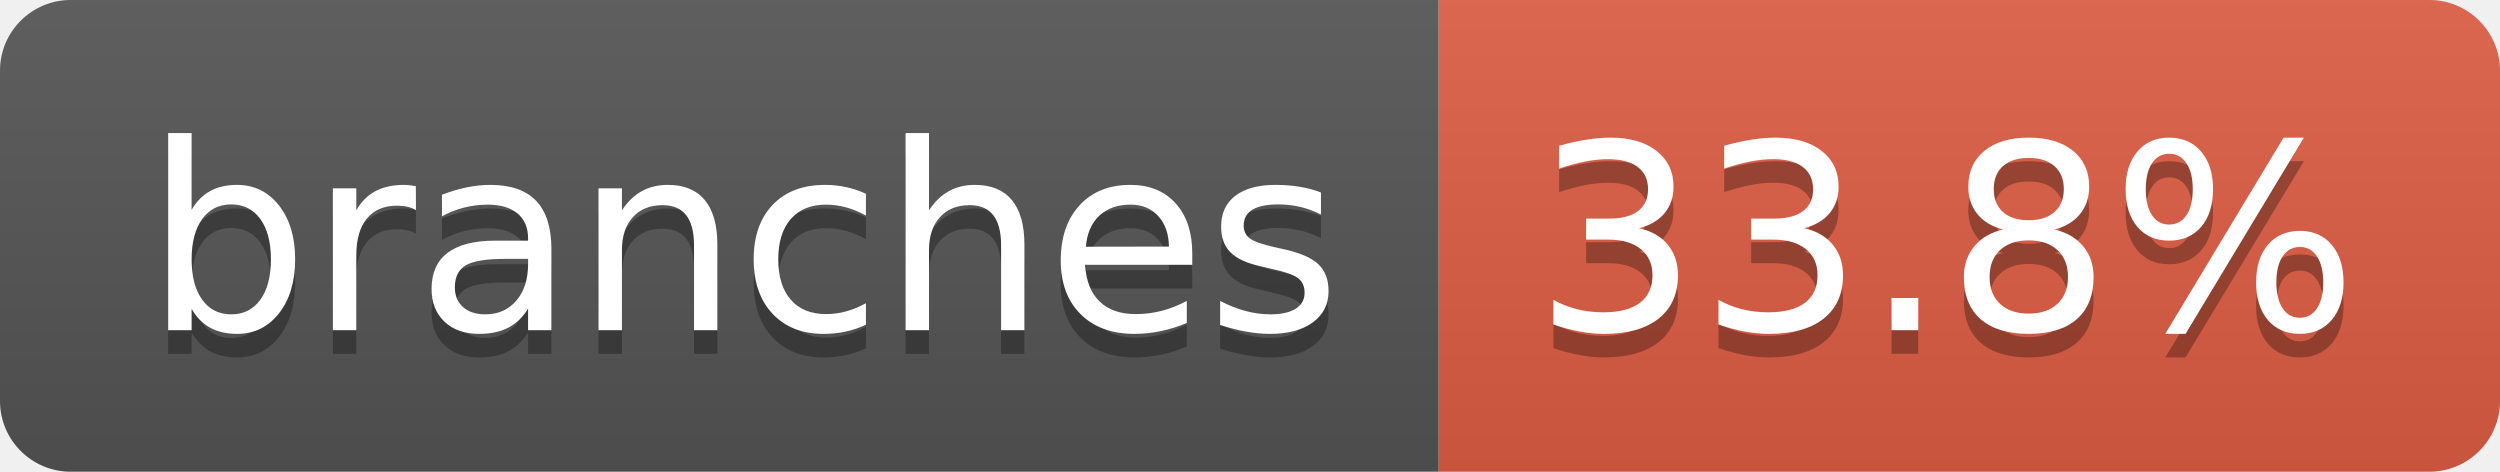
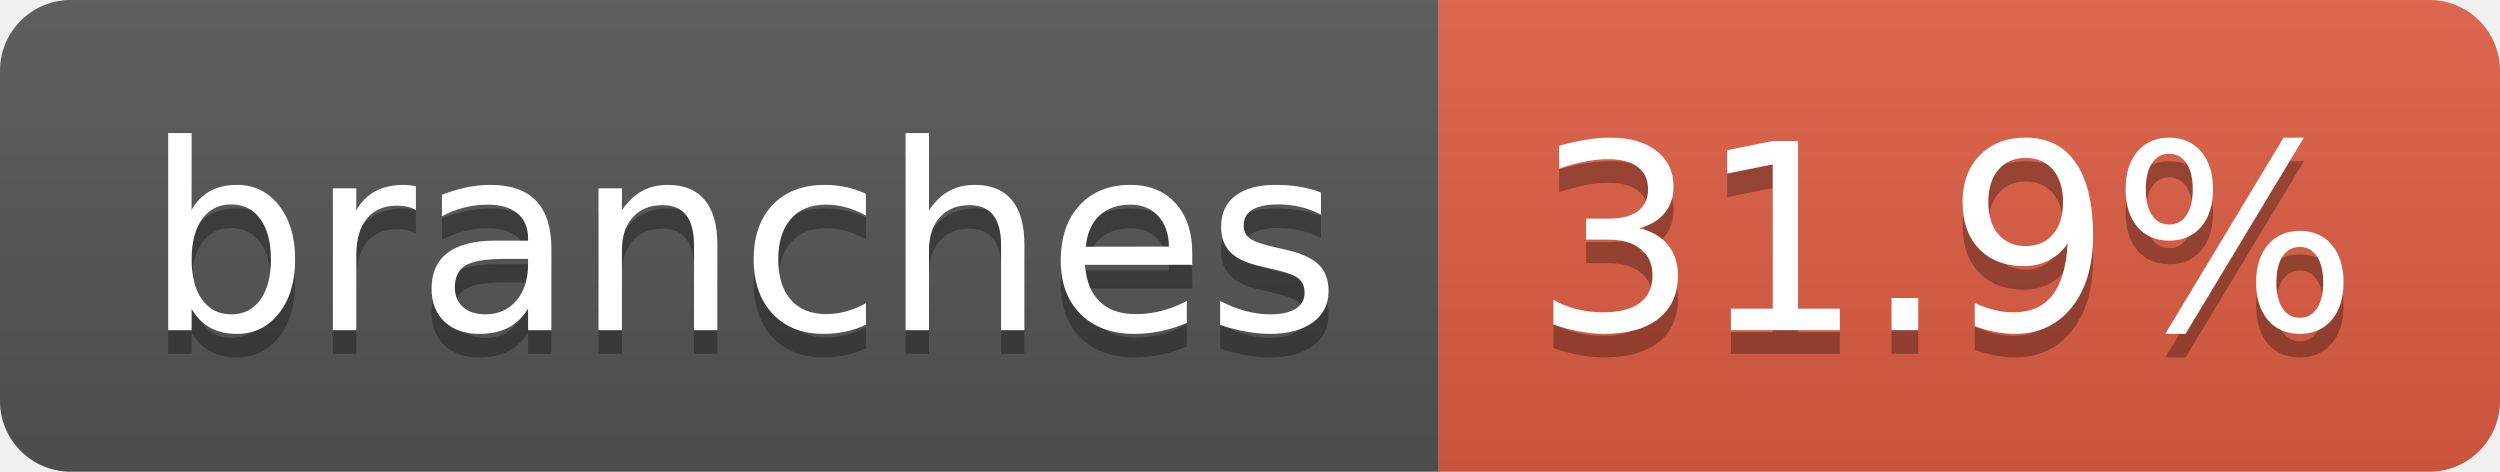
- <svg xmlns="http://www.w3.org/2000/svg" width="106" height="20" role="img" aria-label="branches: 33.8%">
+ <svg xmlns="http://www.w3.org/2000/svg" width="106" height="20" role="img" aria-label="branches: 31.9%">
  <linearGradient id="s" x2="0" y2="100%">
    <stop offset="0" stop-color="#bbb" stop-opacity=".1" />
    <stop offset="1" stop-opacity=".1" />
  </linearGradient>
  <clipPath id="r">
    <rect width="106" height="20" rx="3" fill="#fff" />
  </clipPath>
  <g clip-path="url(#r)">
    <rect width="61" height="20" fill="#555" />
    <rect x="61" width="45" height="20" fill="#e05d44" />
    <rect width="106" height="20" fill="url(#s)" />
  </g>
  <g fill="#fff" text-anchor="middle" font-family="Verdana,Geneva,DejaVu Sans,sans-serif" text-rendering="geometricPrecision" font-size="110">
    <text aria-hidden="true" x="315" y="150" fill="#010101" fill-opacity=".3" transform="scale(.1)" textLength="507">branches</text>
    <text x="315" y="140" transform="scale(.1)" fill="#fff" textLength="507">branches</text>
-     <text aria-hidden="true" x="825" y="150" fill="#010101" fill-opacity=".3" transform="scale(.1)" textLength="350">33.8%</text>
-     <text x="825" y="140" transform="scale(.1)" fill="#fff" textLength="350">33.8%</text>
+     <text aria-hidden="true" x="825" y="150" fill="#010101" fill-opacity=".3" transform="scale(.1)" textLength="350">31.9%</text>
+     <text x="825" y="140" transform="scale(.1)" fill="#fff" textLength="350">31.9%</text>
  </g>
</svg>
